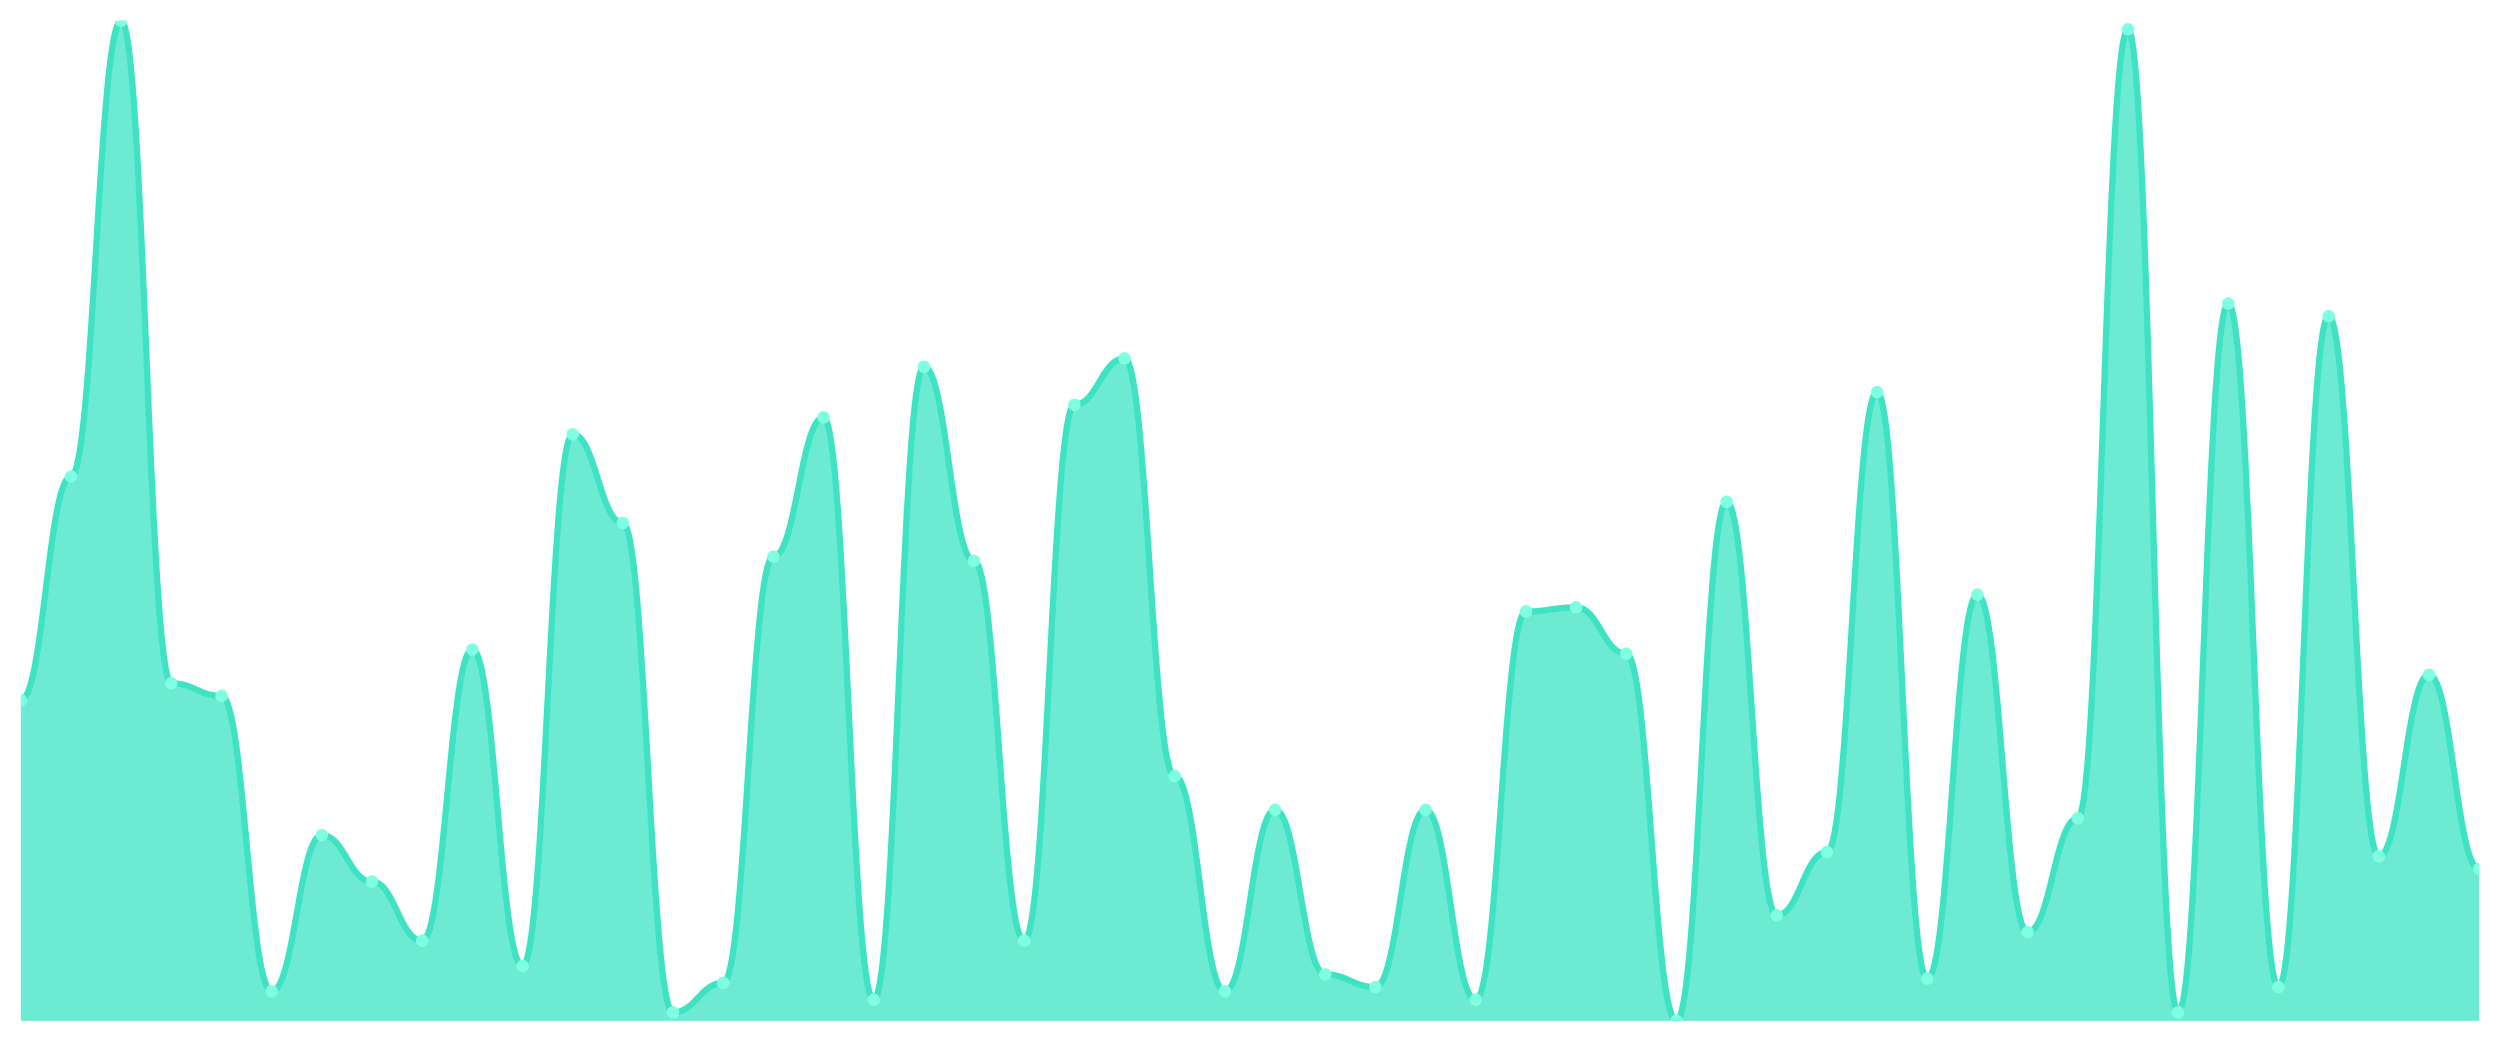
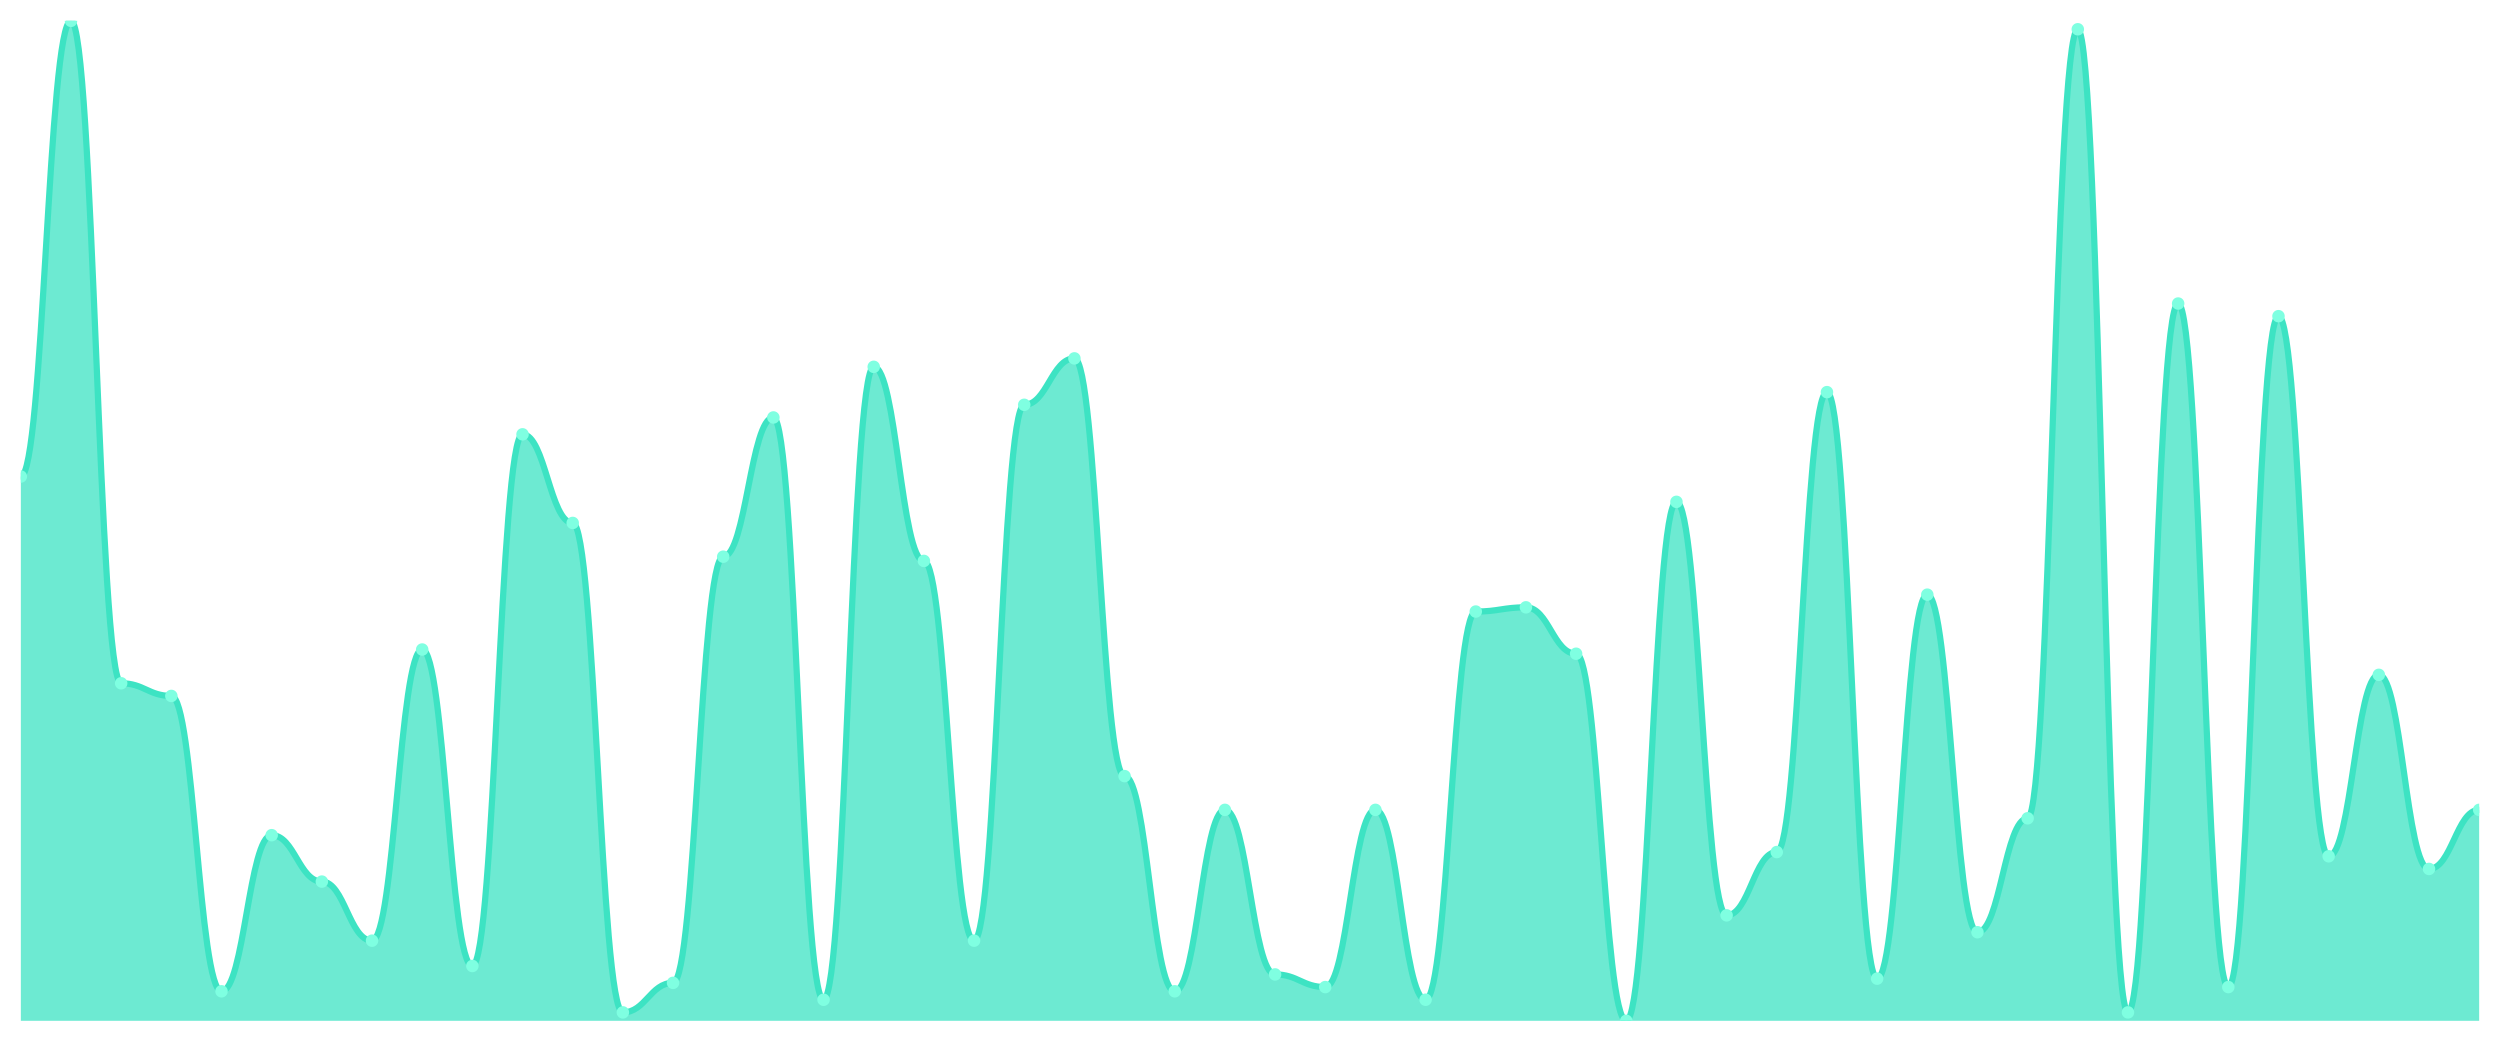
<svg xmlns="http://www.w3.org/2000/svg" viewBox="0 0 1200 500" width="1200" height="500">
  <defs>
    <clipPath id="c">
      <rect x="10" y="10" width="1180" height="480" />
    </clipPath>
  </defs>
  <rect width="1200" height="500" fill="none" />
  <g clip-path="url(#c)">
-     <path d="M 10,490 L 10,336.076 C 20.837,336.076 23.245,228.734 34.082,228.734 C 44.918,228.734 47.327,10 58.163,10 C 69,10 71.408,327.975 82.245,327.975 C 93.082,327.975 95.49,334.051 106.327,334.051 C 117.163,334.051 119.571,475.823 130.408,475.823 C 141.245,475.823 143.653,400.886 154.49,400.886 C 165.327,400.886 167.735,423.165 178.571,423.165 C 189.408,423.165 191.816,451.519 202.653,451.519 C 213.49,451.519 215.898,311.772 226.735,311.772 C 237.571,311.772 239.98,463.671 250.816,463.671 C 261.653,463.671 264.061,208.481 274.898,208.481 C 285.735,208.481 288.143,251.013 298.98,251.013 C 309.816,251.013 312.224,485.949 323.061,485.949 C 333.898,485.949 336.306,471.772 347.143,471.772 C 357.98,471.772 360.388,267.215 371.224,267.215 C 382.061,267.215 384.469,200.38 395.306,200.38 C 406.143,200.38 408.551,479.873 419.388,479.873 C 430.224,479.873 432.633,176.076 443.469,176.076 C 454.306,176.076 456.714,269.241 467.551,269.241 C 478.388,269.241 480.796,451.519 491.633,451.519 C 502.469,451.519 504.878,194.304 515.714,194.304 C 526.551,194.304 528.959,172.025 539.796,172.025 C 550.633,172.025 553.041,372.532 563.878,372.532 C 574.714,372.532 577.122,475.823 587.959,475.823 C 598.796,475.823 601.204,388.734 612.041,388.734 C 622.878,388.734 625.286,467.722 636.122,467.722 C 646.959,467.722 649.367,473.797 660.204,473.797 C 671.041,473.797 673.449,388.734 684.286,388.734 C 695.122,388.734 697.531,479.873 708.367,479.873 C 719.204,479.873 721.612,293.544 732.449,293.544 C 743.286,293.544 745.694,291.519 756.531,291.519 C 767.367,291.519 769.776,313.797 780.612,313.797 C 791.449,313.797 793.857,490 804.694,490 C 815.531,490 817.939,240.886 828.776,240.886 C 839.612,240.886 842.02,439.367 852.857,439.367 C 863.694,439.367 866.102,408.987 876.939,408.987 C 887.776,408.987 890.184,188.228 901.02,188.228 C 911.857,188.228 914.265,469.747 925.102,469.747 C 935.939,469.747 938.347,285.443 949.184,285.443 C 960.02,285.443 962.429,447.468 973.265,447.468 C 984.102,447.468 986.51,392.785 997.347,392.785 C 1008.184,392.785 1010.592,14.051 1021.429,14.051 C 1032.265,14.051 1034.673,485.949 1045.51,485.949 C 1056.347,485.949 1058.755,145.696 1069.592,145.696 C 1080.429,145.696 1082.837,473.797 1093.673,473.797 C 1104.51,473.797 1106.918,151.772 1117.755,151.772 C 1128.592,151.772 1131,411.013 1141.837,411.013 C 1152.673,411.013 1155.082,323.924 1165.918,323.924 C 1176.755,323.924 1179.163,417.089 1190,417.089 L 1190,490 Z" fill="rgba(61,227,195,0.75)" />
-     <path d="M 10,336.076 C 20.837,336.076 23.245,228.734 34.082,228.734 C 44.918,228.734 47.327,10 58.163,10 C 69,10 71.408,327.975 82.245,327.975 C 93.082,327.975 95.49,334.051 106.327,334.051 C 117.163,334.051 119.571,475.823 130.408,475.823 C 141.245,475.823 143.653,400.886 154.49,400.886 C 165.327,400.886 167.735,423.165 178.571,423.165 C 189.408,423.165 191.816,451.519 202.653,451.519 C 213.49,451.519 215.898,311.772 226.735,311.772 C 237.571,311.772 239.98,463.671 250.816,463.671 C 261.653,463.671 264.061,208.481 274.898,208.481 C 285.735,208.481 288.143,251.013 298.98,251.013 C 309.816,251.013 312.224,485.949 323.061,485.949 C 333.898,485.949 336.306,471.772 347.143,471.772 C 357.98,471.772 360.388,267.215 371.224,267.215 C 382.061,267.215 384.469,200.38 395.306,200.38 C 406.143,200.38 408.551,479.873 419.388,479.873 C 430.224,479.873 432.633,176.076 443.469,176.076 C 454.306,176.076 456.714,269.241 467.551,269.241 C 478.388,269.241 480.796,451.519 491.633,451.519 C 502.469,451.519 504.878,194.304 515.714,194.304 C 526.551,194.304 528.959,172.025 539.796,172.025 C 550.633,172.025 553.041,372.532 563.878,372.532 C 574.714,372.532 577.122,475.823 587.959,475.823 C 598.796,475.823 601.204,388.734 612.041,388.734 C 622.878,388.734 625.286,467.722 636.122,467.722 C 646.959,467.722 649.367,473.797 660.204,473.797 C 671.041,473.797 673.449,388.734 684.286,388.734 C 695.122,388.734 697.531,479.873 708.367,479.873 C 719.204,479.873 721.612,293.544 732.449,293.544 C 743.286,293.544 745.694,291.519 756.531,291.519 C 767.367,291.519 769.776,313.797 780.612,313.797 C 791.449,313.797 793.857,490 804.694,490 C 815.531,490 817.939,240.886 828.776,240.886 C 839.612,240.886 842.02,439.367 852.857,439.367 C 863.694,439.367 866.102,408.987 876.939,408.987 C 887.776,408.987 890.184,188.228 901.02,188.228 C 911.857,188.228 914.265,469.747 925.102,469.747 C 935.939,469.747 938.347,285.443 949.184,285.443 C 960.02,285.443 962.429,447.468 973.265,447.468 C 984.102,447.468 986.51,392.785 997.347,392.785 C 1008.184,392.785 1010.592,14.051 1021.429,14.051 C 1032.265,14.051 1034.673,485.949 1045.51,485.949 C 1056.347,485.949 1058.755,145.696 1069.592,145.696 C 1080.429,145.696 1082.837,473.797 1093.673,473.797 C 1104.51,473.797 1106.918,151.772 1117.755,151.772 C 1128.592,151.772 1131,411.013 1141.837,411.013 C 1152.673,411.013 1155.082,323.924 1165.918,323.924 C 1176.755,323.924 1179.163,417.089 1190,417.089" fill="none" stroke="#3de3c3" stroke-width="3" stroke-linecap="round" stroke-linejoin="round" />
-     <circle cx="10" cy="336.076" r="3" fill="#7fffe1" />
-     <circle cx="34.082" cy="228.734" r="3" fill="#7fffe1" />
-     <circle cx="58.163" cy="10" r="3" fill="#7fffe1" />
-     <circle cx="82.245" cy="327.975" r="3" fill="#7fffe1" />
-     <circle cx="106.327" cy="334.051" r="3" fill="#7fffe1" />
-     <circle cx="130.408" cy="475.823" r="3" fill="#7fffe1" />
-     <circle cx="154.49" cy="400.886" r="3" fill="#7fffe1" />
-     <circle cx="178.571" cy="423.165" r="3" fill="#7fffe1" />
-     <circle cx="202.653" cy="451.519" r="3" fill="#7fffe1" />
-     <circle cx="226.735" cy="311.772" r="3" fill="#7fffe1" />
-     <circle cx="250.816" cy="463.671" r="3" fill="#7fffe1" />
-     <circle cx="274.898" cy="208.481" r="3" fill="#7fffe1" />
-     <circle cx="298.98" cy="251.013" r="3" fill="#7fffe1" />
-     <circle cx="323.061" cy="485.949" r="3" fill="#7fffe1" />
-     <circle cx="347.143" cy="471.772" r="3" fill="#7fffe1" />
-     <circle cx="371.224" cy="267.215" r="3" fill="#7fffe1" />
-     <circle cx="395.306" cy="200.38" r="3" fill="#7fffe1" />
-     <circle cx="419.388" cy="479.873" r="3" fill="#7fffe1" />
-     <circle cx="443.469" cy="176.076" r="3" fill="#7fffe1" />
-     <circle cx="467.551" cy="269.241" r="3" fill="#7fffe1" />
-     <circle cx="491.633" cy="451.519" r="3" fill="#7fffe1" />
-     <circle cx="515.714" cy="194.304" r="3" fill="#7fffe1" />
-     <circle cx="539.796" cy="172.025" r="3" fill="#7fffe1" />
-     <circle cx="563.878" cy="372.532" r="3" fill="#7fffe1" />
-     <circle cx="587.959" cy="475.823" r="3" fill="#7fffe1" />
-     <circle cx="612.041" cy="388.734" r="3" fill="#7fffe1" />
-     <circle cx="636.122" cy="467.722" r="3" fill="#7fffe1" />
-     <circle cx="660.204" cy="473.797" r="3" fill="#7fffe1" />
-     <circle cx="684.286" cy="388.734" r="3" fill="#7fffe1" />
-     <circle cx="708.367" cy="479.873" r="3" fill="#7fffe1" />
-     <circle cx="732.449" cy="293.544" r="3" fill="#7fffe1" />
-     <circle cx="756.531" cy="291.519" r="3" fill="#7fffe1" />
-     <circle cx="780.612" cy="313.797" r="3" fill="#7fffe1" />
-     <circle cx="804.694" cy="490" r="3" fill="#7fffe1" />
-     <circle cx="828.776" cy="240.886" r="3" fill="#7fffe1" />
-     <circle cx="852.857" cy="439.367" r="3" fill="#7fffe1" />
-     <circle cx="876.939" cy="408.987" r="3" fill="#7fffe1" />
-     <circle cx="901.02" cy="188.228" r="3" fill="#7fffe1" />
-     <circle cx="925.102" cy="469.747" r="3" fill="#7fffe1" />
-     <circle cx="949.184" cy="285.443" r="3" fill="#7fffe1" />
-     <circle cx="973.265" cy="447.468" r="3" fill="#7fffe1" />
-     <circle cx="997.347" cy="392.785" r="3" fill="#7fffe1" />
-     <circle cx="1021.429" cy="14.051" r="3" fill="#7fffe1" />
-     <circle cx="1045.51" cy="485.949" r="3" fill="#7fffe1" />
-     <circle cx="1069.592" cy="145.696" r="3" fill="#7fffe1" />
-     <circle cx="1093.673" cy="473.797" r="3" fill="#7fffe1" />
-     <circle cx="1117.755" cy="151.772" r="3" fill="#7fffe1" />
-     <circle cx="1141.837" cy="411.013" r="3" fill="#7fffe1" />
-     <circle cx="1165.918" cy="323.924" r="3" fill="#7fffe1" />
-     <circle cx="1190" cy="417.089" r="3" fill="#7fffe1" />
+     <path d="M 10,490 L 10,228.734 C 20.837,228.734 23.245,10 34.082,10 C 44.918,10 47.327,327.975 58.163,327.975 C 69,327.975 71.408,334.051 82.245,334.051 C 93.082,334.051 95.49,475.823 106.327,475.823 C 117.163,475.823 119.571,400.886 130.408,400.886 C 141.245,400.886 143.653,423.165 154.49,423.165 C 165.327,423.165 167.735,451.519 178.571,451.519 C 189.408,451.519 191.816,311.772 202.653,311.772 C 213.49,311.772 215.898,463.671 226.735,463.671 C 237.571,463.671 239.98,208.481 250.816,208.481 C 261.653,208.481 264.061,251.013 274.898,251.013 C 285.735,251.013 288.143,485.949 298.98,485.949 C 309.816,485.949 312.224,471.772 323.061,471.772 C 333.898,471.772 336.306,267.215 347.143,267.215 C 357.98,267.215 360.388,200.38 371.224,200.38 C 382.061,200.38 384.469,479.873 395.306,479.873 C 406.143,479.873 408.551,176.076 419.388,176.076 C 430.224,176.076 432.633,269.241 443.469,269.241 C 454.306,269.241 456.714,451.519 467.551,451.519 C 478.388,451.519 480.796,194.304 491.633,194.304 C 502.469,194.304 504.878,172.025 515.714,172.025 C 526.551,172.025 528.959,372.532 539.796,372.532 C 550.633,372.532 553.041,475.823 563.878,475.823 C 574.714,475.823 577.122,388.734 587.959,388.734 C 598.796,388.734 601.204,467.722 612.041,467.722 C 622.878,467.722 625.286,473.797 636.122,473.797 C 646.959,473.797 649.367,388.734 660.204,388.734 C 671.041,388.734 673.449,479.873 684.286,479.873 C 695.122,479.873 697.531,293.544 708.367,293.544 C 719.204,293.544 721.612,291.519 732.449,291.519 C 743.286,291.519 745.694,313.797 756.531,313.797 C 767.367,313.797 769.776,490 780.612,490 C 791.449,490 793.857,240.886 804.694,240.886 C 815.531,240.886 817.939,439.367 828.776,439.367 C 839.612,439.367 842.02,408.987 852.857,408.987 C 863.694,408.987 866.102,188.228 876.939,188.228 C 887.776,188.228 890.184,469.747 901.02,469.747 C 911.857,469.747 914.265,285.443 925.102,285.443 C 935.939,285.443 938.347,447.468 949.184,447.468 C 960.02,447.468 962.429,392.785 973.265,392.785 C 984.102,392.785 986.51,14.051 997.347,14.051 C 1008.184,14.051 1010.592,485.949 1021.429,485.949 C 1032.265,485.949 1034.673,145.696 1045.51,145.696 C 1056.347,145.696 1058.755,473.797 1069.592,473.797 C 1080.429,473.797 1082.837,151.772 1093.673,151.772 C 1104.51,151.772 1106.918,411.013 1117.755,411.013 C 1128.592,411.013 1131,323.924 1141.837,323.924 C 1152.673,323.924 1155.082,417.089 1165.918,417.089 C 1176.755,417.089 1179.163,388.734 1190,388.734 L 1190,490 Z" fill="rgba(61,227,195,0.75)" />
+     <path d="M 10,228.734 C 20.837,228.734 23.245,10 34.082,10 C 44.918,10 47.327,327.975 58.163,327.975 C 69,327.975 71.408,334.051 82.245,334.051 C 93.082,334.051 95.49,475.823 106.327,475.823 C 117.163,475.823 119.571,400.886 130.408,400.886 C 141.245,400.886 143.653,423.165 154.49,423.165 C 165.327,423.165 167.735,451.519 178.571,451.519 C 189.408,451.519 191.816,311.772 202.653,311.772 C 213.49,311.772 215.898,463.671 226.735,463.671 C 237.571,463.671 239.98,208.481 250.816,208.481 C 261.653,208.481 264.061,251.013 274.898,251.013 C 285.735,251.013 288.143,485.949 298.98,485.949 C 309.816,485.949 312.224,471.772 323.061,471.772 C 333.898,471.772 336.306,267.215 347.143,267.215 C 357.98,267.215 360.388,200.38 371.224,200.38 C 382.061,200.38 384.469,479.873 395.306,479.873 C 406.143,479.873 408.551,176.076 419.388,176.076 C 430.224,176.076 432.633,269.241 443.469,269.241 C 454.306,269.241 456.714,451.519 467.551,451.519 C 478.388,451.519 480.796,194.304 491.633,194.304 C 502.469,194.304 504.878,172.025 515.714,172.025 C 526.551,172.025 528.959,372.532 539.796,372.532 C 550.633,372.532 553.041,475.823 563.878,475.823 C 574.714,475.823 577.122,388.734 587.959,388.734 C 598.796,388.734 601.204,467.722 612.041,467.722 C 622.878,467.722 625.286,473.797 636.122,473.797 C 646.959,473.797 649.367,388.734 660.204,388.734 C 671.041,388.734 673.449,479.873 684.286,479.873 C 695.122,479.873 697.531,293.544 708.367,293.544 C 719.204,293.544 721.612,291.519 732.449,291.519 C 743.286,291.519 745.694,313.797 756.531,313.797 C 767.367,313.797 769.776,490 780.612,490 C 791.449,490 793.857,240.886 804.694,240.886 C 815.531,240.886 817.939,439.367 828.776,439.367 C 839.612,439.367 842.02,408.987 852.857,408.987 C 863.694,408.987 866.102,188.228 876.939,188.228 C 887.776,188.228 890.184,469.747 901.02,469.747 C 911.857,469.747 914.265,285.443 925.102,285.443 C 935.939,285.443 938.347,447.468 949.184,447.468 C 960.02,447.468 962.429,392.785 973.265,392.785 C 984.102,392.785 986.51,14.051 997.347,14.051 C 1008.184,14.051 1010.592,485.949 1021.429,485.949 C 1032.265,485.949 1034.673,145.696 1045.51,145.696 C 1056.347,145.696 1058.755,473.797 1069.592,473.797 C 1080.429,473.797 1082.837,151.772 1093.673,151.772 C 1104.51,151.772 1106.918,411.013 1117.755,411.013 C 1128.592,411.013 1131,323.924 1141.837,323.924 C 1152.673,323.924 1155.082,417.089 1165.918,417.089 C 1176.755,417.089 1179.163,388.734 1190,388.734" fill="none" stroke="#3de3c3" stroke-width="3" stroke-linecap="round" stroke-linejoin="round" />
+     <circle cx="10" cy="228.734" r="3" fill="#7fffe1" />
+     <circle cx="34.082" cy="10" r="3" fill="#7fffe1" />
+     <circle cx="58.163" cy="327.975" r="3" fill="#7fffe1" />
+     <circle cx="82.245" cy="334.051" r="3" fill="#7fffe1" />
+     <circle cx="106.327" cy="475.823" r="3" fill="#7fffe1" />
+     <circle cx="130.408" cy="400.886" r="3" fill="#7fffe1" />
+     <circle cx="154.49" cy="423.165" r="3" fill="#7fffe1" />
+     <circle cx="178.571" cy="451.519" r="3" fill="#7fffe1" />
+     <circle cx="202.653" cy="311.772" r="3" fill="#7fffe1" />
+     <circle cx="226.735" cy="463.671" r="3" fill="#7fffe1" />
+     <circle cx="250.816" cy="208.481" r="3" fill="#7fffe1" />
+     <circle cx="274.898" cy="251.013" r="3" fill="#7fffe1" />
+     <circle cx="298.98" cy="485.949" r="3" fill="#7fffe1" />
+     <circle cx="323.061" cy="471.772" r="3" fill="#7fffe1" />
+     <circle cx="347.143" cy="267.215" r="3" fill="#7fffe1" />
+     <circle cx="371.224" cy="200.38" r="3" fill="#7fffe1" />
+     <circle cx="395.306" cy="479.873" r="3" fill="#7fffe1" />
+     <circle cx="419.388" cy="176.076" r="3" fill="#7fffe1" />
+     <circle cx="443.469" cy="269.241" r="3" fill="#7fffe1" />
+     <circle cx="467.551" cy="451.519" r="3" fill="#7fffe1" />
+     <circle cx="491.633" cy="194.304" r="3" fill="#7fffe1" />
+     <circle cx="515.714" cy="172.025" r="3" fill="#7fffe1" />
+     <circle cx="539.796" cy="372.532" r="3" fill="#7fffe1" />
+     <circle cx="563.878" cy="475.823" r="3" fill="#7fffe1" />
+     <circle cx="587.959" cy="388.734" r="3" fill="#7fffe1" />
+     <circle cx="612.041" cy="467.722" r="3" fill="#7fffe1" />
+     <circle cx="636.122" cy="473.797" r="3" fill="#7fffe1" />
+     <circle cx="660.204" cy="388.734" r="3" fill="#7fffe1" />
+     <circle cx="684.286" cy="479.873" r="3" fill="#7fffe1" />
+     <circle cx="708.367" cy="293.544" r="3" fill="#7fffe1" />
+     <circle cx="732.449" cy="291.519" r="3" fill="#7fffe1" />
+     <circle cx="756.531" cy="313.797" r="3" fill="#7fffe1" />
+     <circle cx="780.612" cy="490" r="3" fill="#7fffe1" />
+     <circle cx="804.694" cy="240.886" r="3" fill="#7fffe1" />
+     <circle cx="828.776" cy="439.367" r="3" fill="#7fffe1" />
+     <circle cx="852.857" cy="408.987" r="3" fill="#7fffe1" />
+     <circle cx="876.939" cy="188.228" r="3" fill="#7fffe1" />
+     <circle cx="901.02" cy="469.747" r="3" fill="#7fffe1" />
+     <circle cx="925.102" cy="285.443" r="3" fill="#7fffe1" />
+     <circle cx="949.184" cy="447.468" r="3" fill="#7fffe1" />
+     <circle cx="973.265" cy="392.785" r="3" fill="#7fffe1" />
+     <circle cx="997.347" cy="14.051" r="3" fill="#7fffe1" />
+     <circle cx="1021.429" cy="485.949" r="3" fill="#7fffe1" />
+     <circle cx="1045.51" cy="145.696" r="3" fill="#7fffe1" />
+     <circle cx="1069.592" cy="473.797" r="3" fill="#7fffe1" />
+     <circle cx="1093.673" cy="151.772" r="3" fill="#7fffe1" />
+     <circle cx="1117.755" cy="411.013" r="3" fill="#7fffe1" />
+     <circle cx="1141.837" cy="323.924" r="3" fill="#7fffe1" />
+     <circle cx="1165.918" cy="417.089" r="3" fill="#7fffe1" />
+     <circle cx="1190" cy="388.734" r="3" fill="#7fffe1" />
  </g>
</svg>
